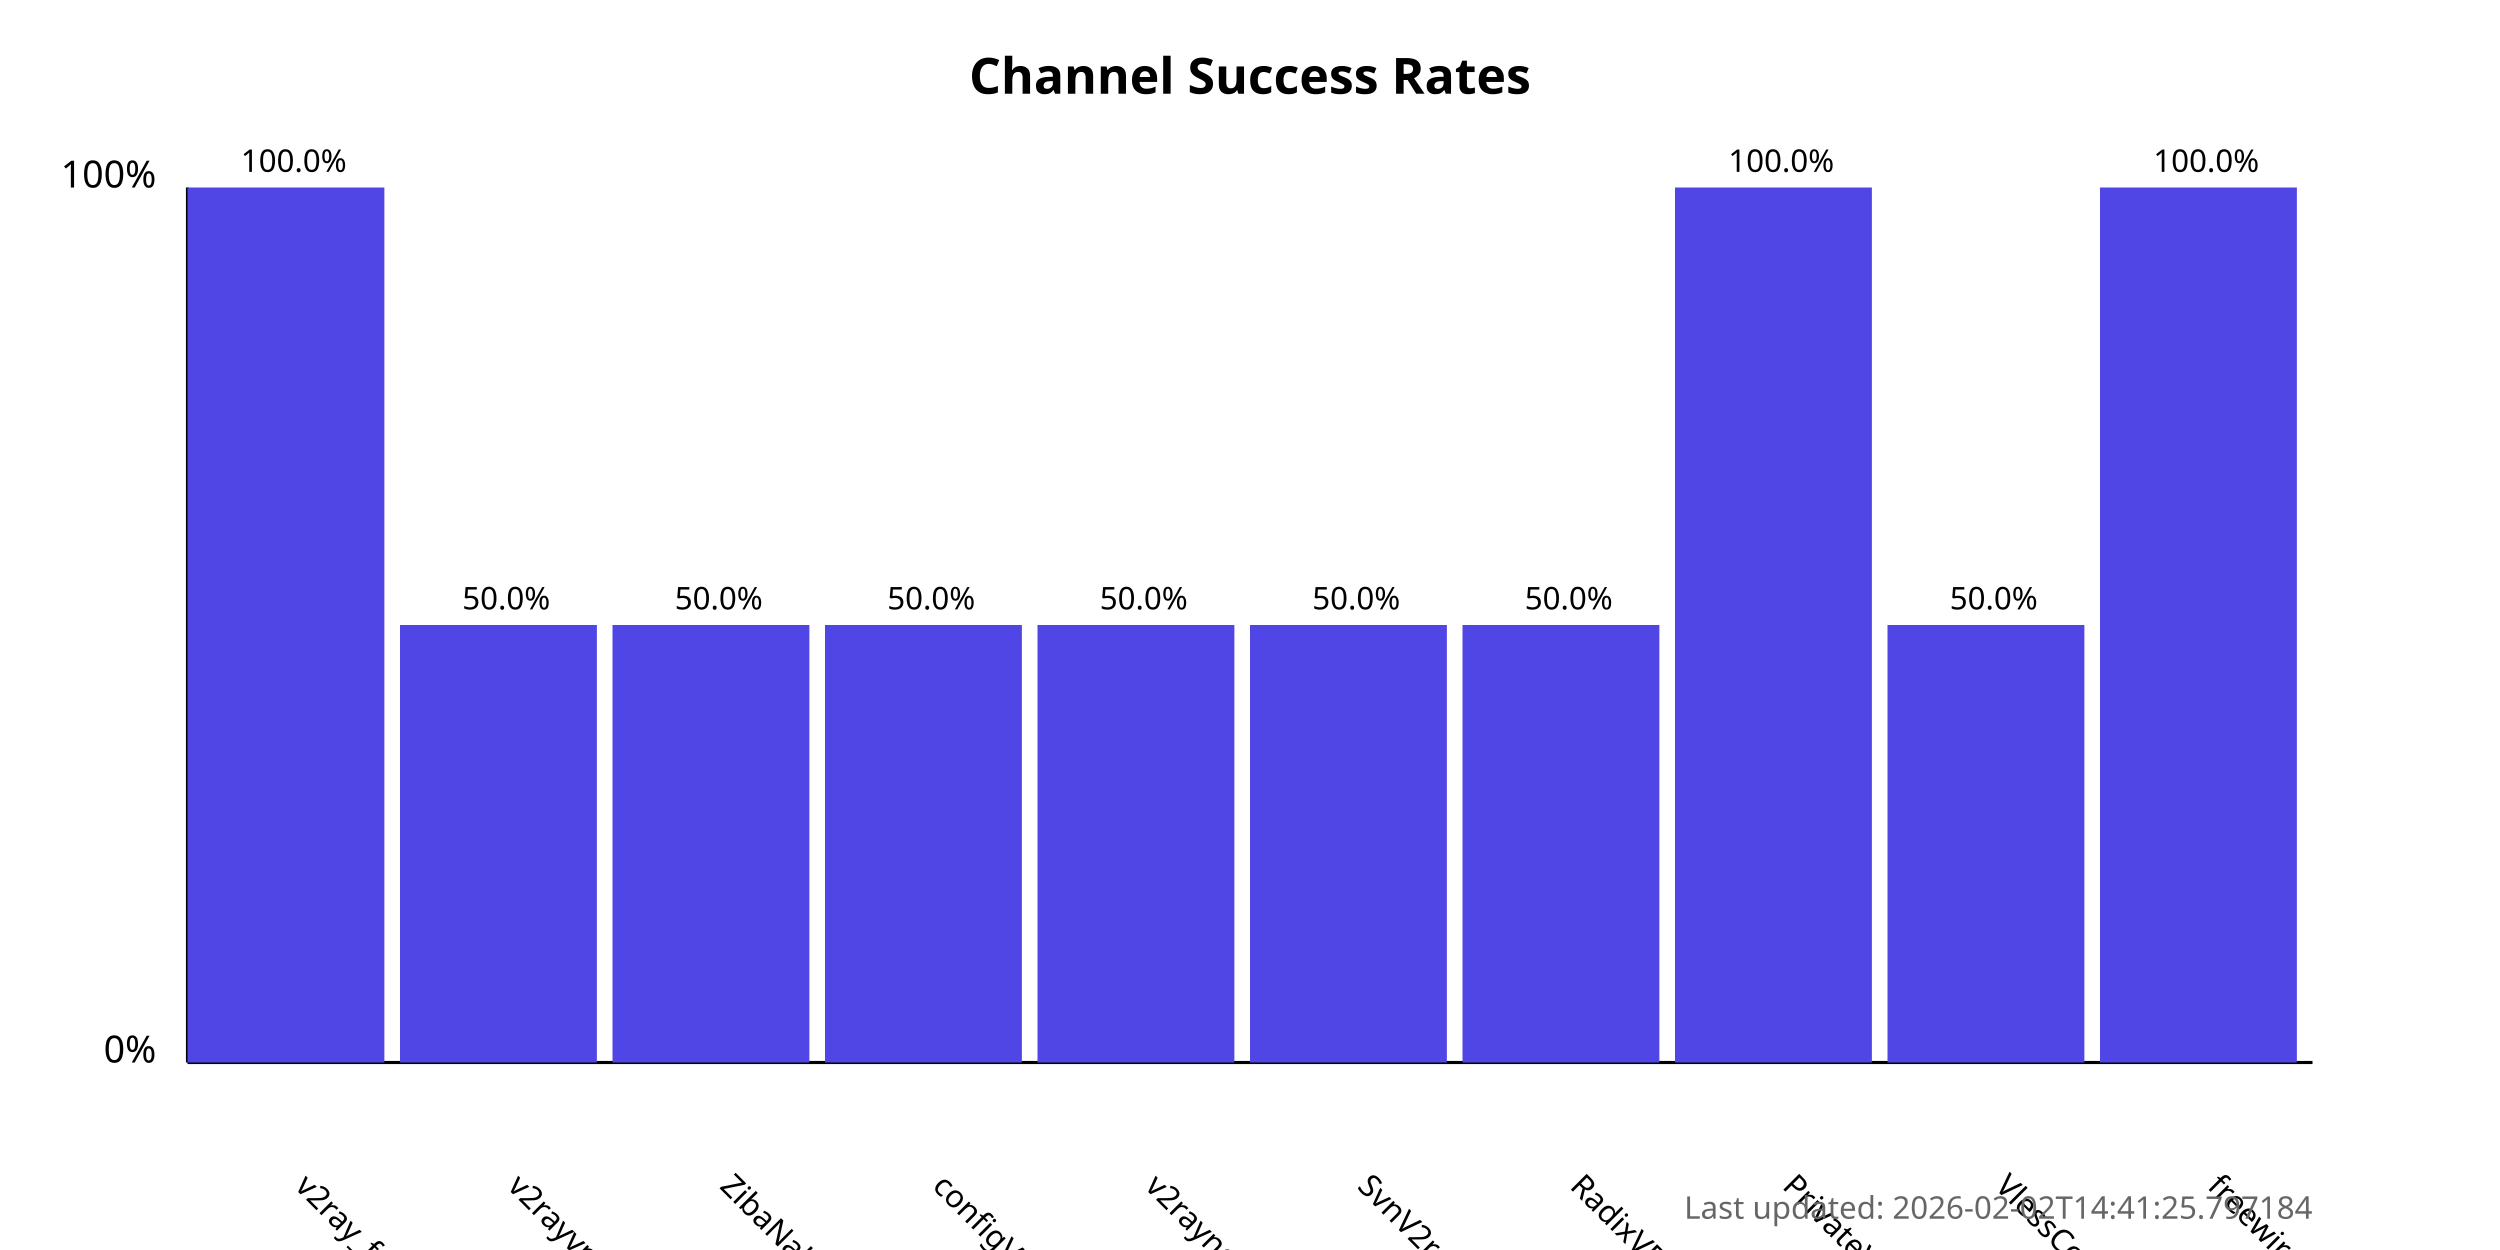
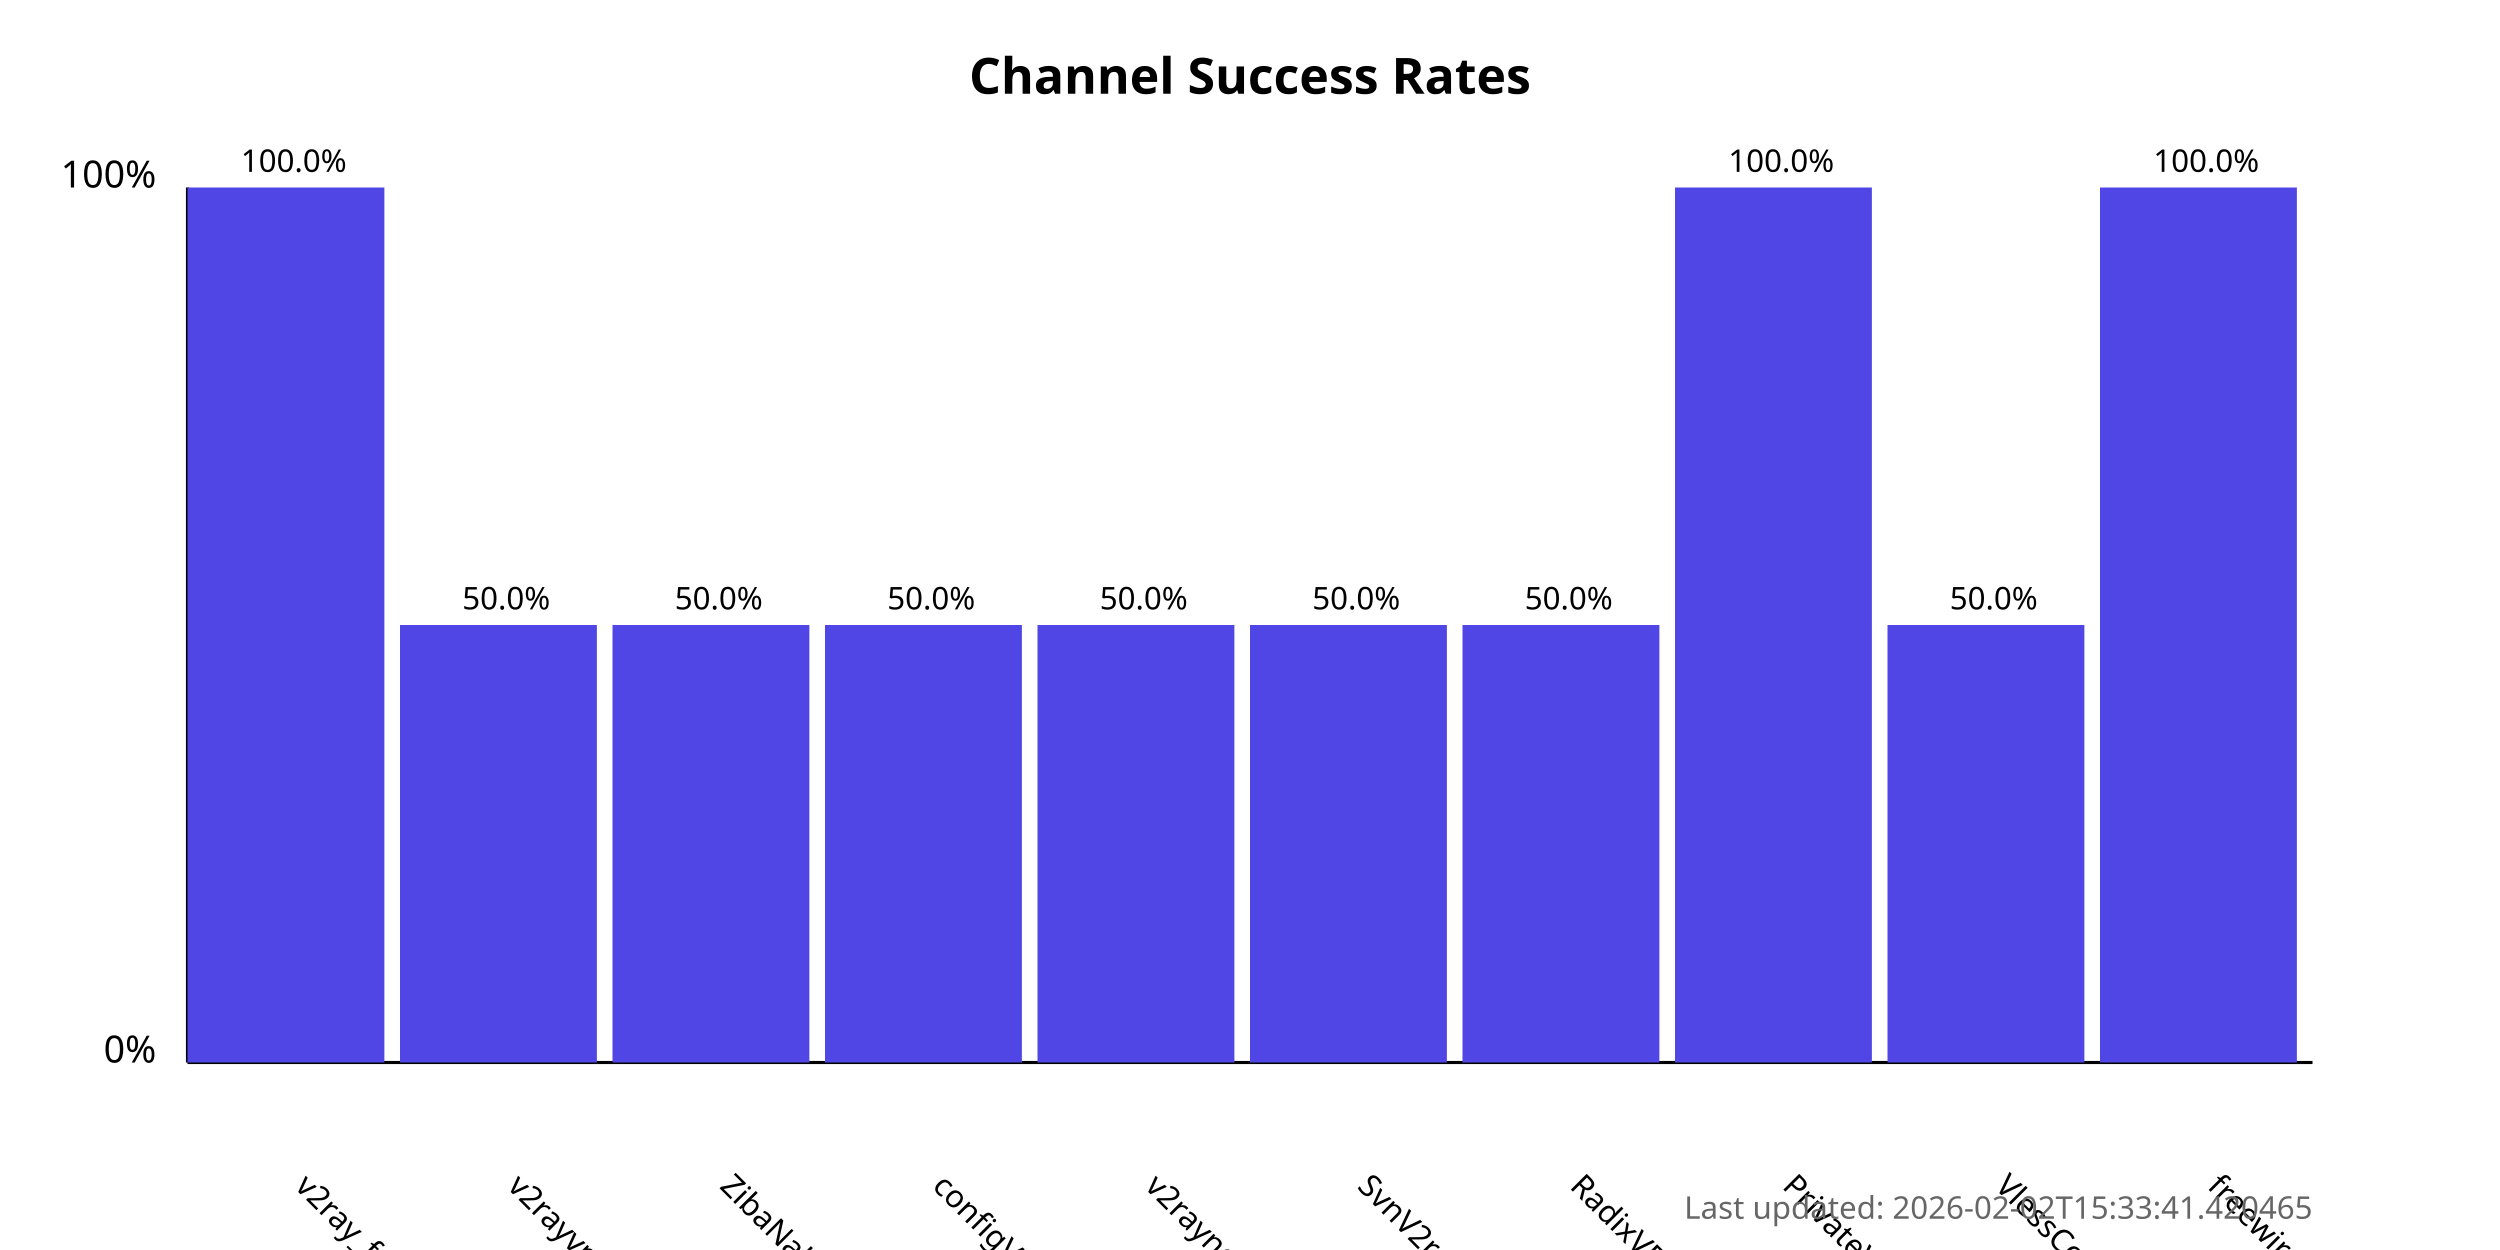
<svg xmlns="http://www.w3.org/2000/svg" width="800" height="400">
  <style>
            .chart-title { font: bold 16px sans-serif; }
            .axis-label { font: 12px sans-serif; }
            .tick-label { font: 10px sans-serif; }
            .bar { fill: #4f46e5; }
            .bar:hover { fill: #6366f1; }
            .timestamp { font: 10px sans-serif; fill: #666; }
        </style>
  <text x="400.0" y="30" text-anchor="middle" class="chart-title">
            Channel Success Rates
        </text>
  <line x1="60" y1="340" x2="60" y2="60" stroke="black" stroke-width="1" />
  <line x1="60" y1="340" x2="740" y2="340" stroke="black" stroke-width="1" />
  <text x="50" y="340" text-anchor="end" class="axis-label">0%</text>
  <text x="50" y="60" text-anchor="end" class="axis-label">100%</text>
  <g>
    <rect x="60" y="60.0" width="63.0" height="280.0" class="bar" />
    <text x="94.0" y="380" transform="rotate(45, 94.0, 380)" text-anchor="start" class="tick-label">
                v2ray_free_conf
            </text>
    <text x="94.0" y="55.0" text-anchor="middle" class="tick-label">
                100.0%
            </text>
  </g>
  <g>
    <rect x="128.0" y="200.0" width="63.0" height="140.0" class="bar" />
    <text x="162.0" y="380" transform="rotate(45, 162.0, 380)" text-anchor="start" class="tick-label">
                v2rayvpno
            </text>
    <text x="162.0" y="195.0" text-anchor="middle" class="tick-label">
                50.0%
            </text>
  </g>
  <g>
    <rect x="196.0" y="200.0" width="63.0" height="140.0" class="bar" />
    <text x="230.0" y="380" transform="rotate(45, 230.0, 380)" text-anchor="start" class="tick-label">
                ZibaNabz
            </text>
    <text x="230.0" y="195.0" text-anchor="middle" class="tick-label">
                50.0%
            </text>
  </g>
  <g>
    <rect x="264.0" y="200.0" width="63.0" height="140.0" class="bar" />
    <text x="298.0" y="380" transform="rotate(45, 298.0, 380)" text-anchor="start" class="tick-label">
                configV2rayForFree
            </text>
    <text x="298.0" y="195.0" text-anchor="middle" class="tick-label">
                50.0%
            </text>
  </g>
  <g>
    <rect x="332.0" y="200.0" width="63.0" height="140.0" class="bar" />
    <text x="366.0" y="380" transform="rotate(45, 366.0, 380)" text-anchor="start" class="tick-label">
                v2rayngvpn
            </text>
    <text x="366.0" y="195.0" text-anchor="middle" class="tick-label">
                50.0%
            </text>
  </g>
  <g>
    <rect x="400.0" y="200.0" width="63.0" height="140.0" class="bar" />
    <text x="434.0" y="380" transform="rotate(45, 434.0, 380)" text-anchor="start" class="tick-label">
                SvnV2ray
            </text>
    <text x="434.0" y="195.0" text-anchor="middle" class="tick-label">
                50.0%
            </text>
  </g>
  <g>
    <rect x="468.0" y="200.0" width="63.0" height="140.0" class="bar" />
    <text x="502.0" y="380" transform="rotate(45, 502.0, 380)" text-anchor="start" class="tick-label">
                RadixVPN
            </text>
    <text x="502.0" y="195.0" text-anchor="middle" class="tick-label">
                50.0%
            </text>
  </g>
  <g>
    <rect x="536.0" y="60.0" width="63.0" height="280.0" class="bar" />
    <text x="570.0" y="380" transform="rotate(45, 570.0, 380)" text-anchor="start" class="tick-label">
                PrivateVPNs
            </text>
    <text x="570.0" y="55.0" text-anchor="middle" class="tick-label">
                100.0%
            </text>
  </g>
  <g>
    <rect x="604.0" y="200.0" width="63.0" height="140.0" class="bar" />
    <text x="638.0" y="380" transform="rotate(45, 638.0, 380)" text-anchor="start" class="tick-label">
                VlessConfig
            </text>
    <text x="638.0" y="195.0" text-anchor="middle" class="tick-label">
                50.0%
            </text>
  </g>
  <g>
    <rect x="672.0" y="60.0" width="63.0" height="280.0" class="bar" />
    <text x="706.0" y="380" transform="rotate(45, 706.0, 380)" text-anchor="start" class="tick-label">
                freewireguard
            </text>
    <text x="706.0" y="55.0" text-anchor="middle" class="tick-label">
                100.0%
            </text>
  </g>
  <text x="740" y="390" text-anchor="end" class="timestamp">
-             Last updated: 2026-02-02T14:41:25.797184
+             Last updated: 2026-02-02T15:33:41.420465
        </text>
</svg>
